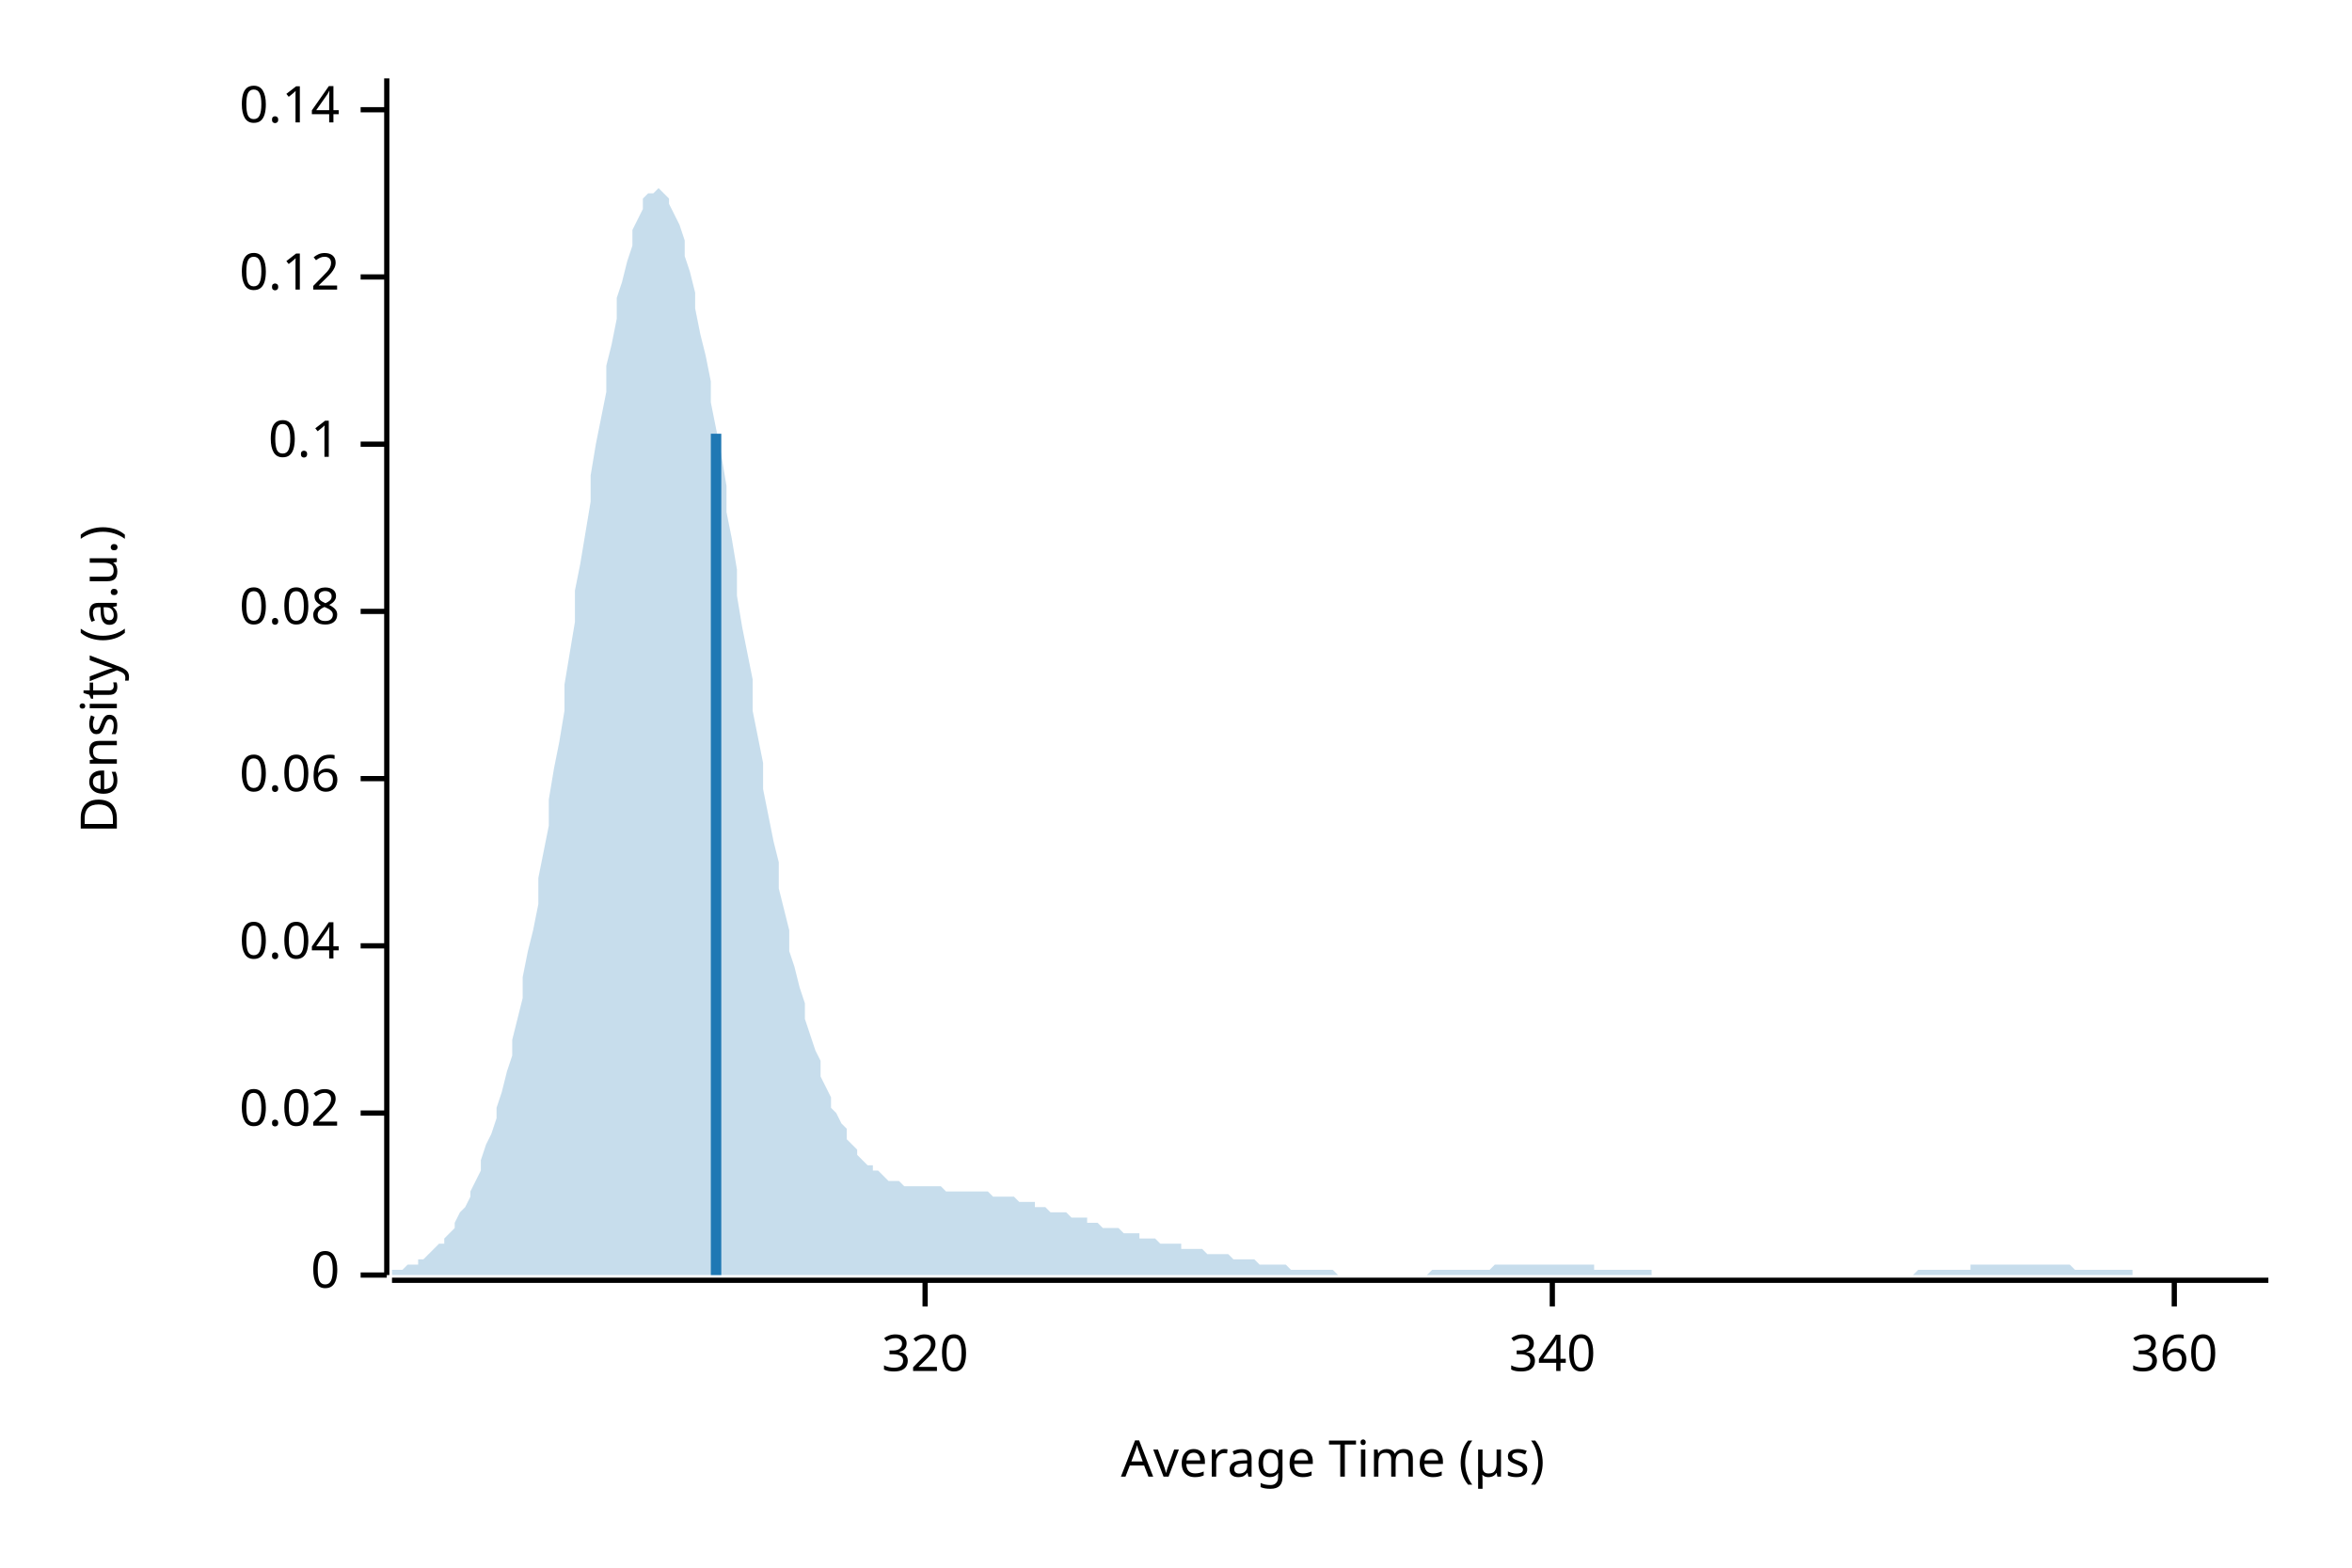
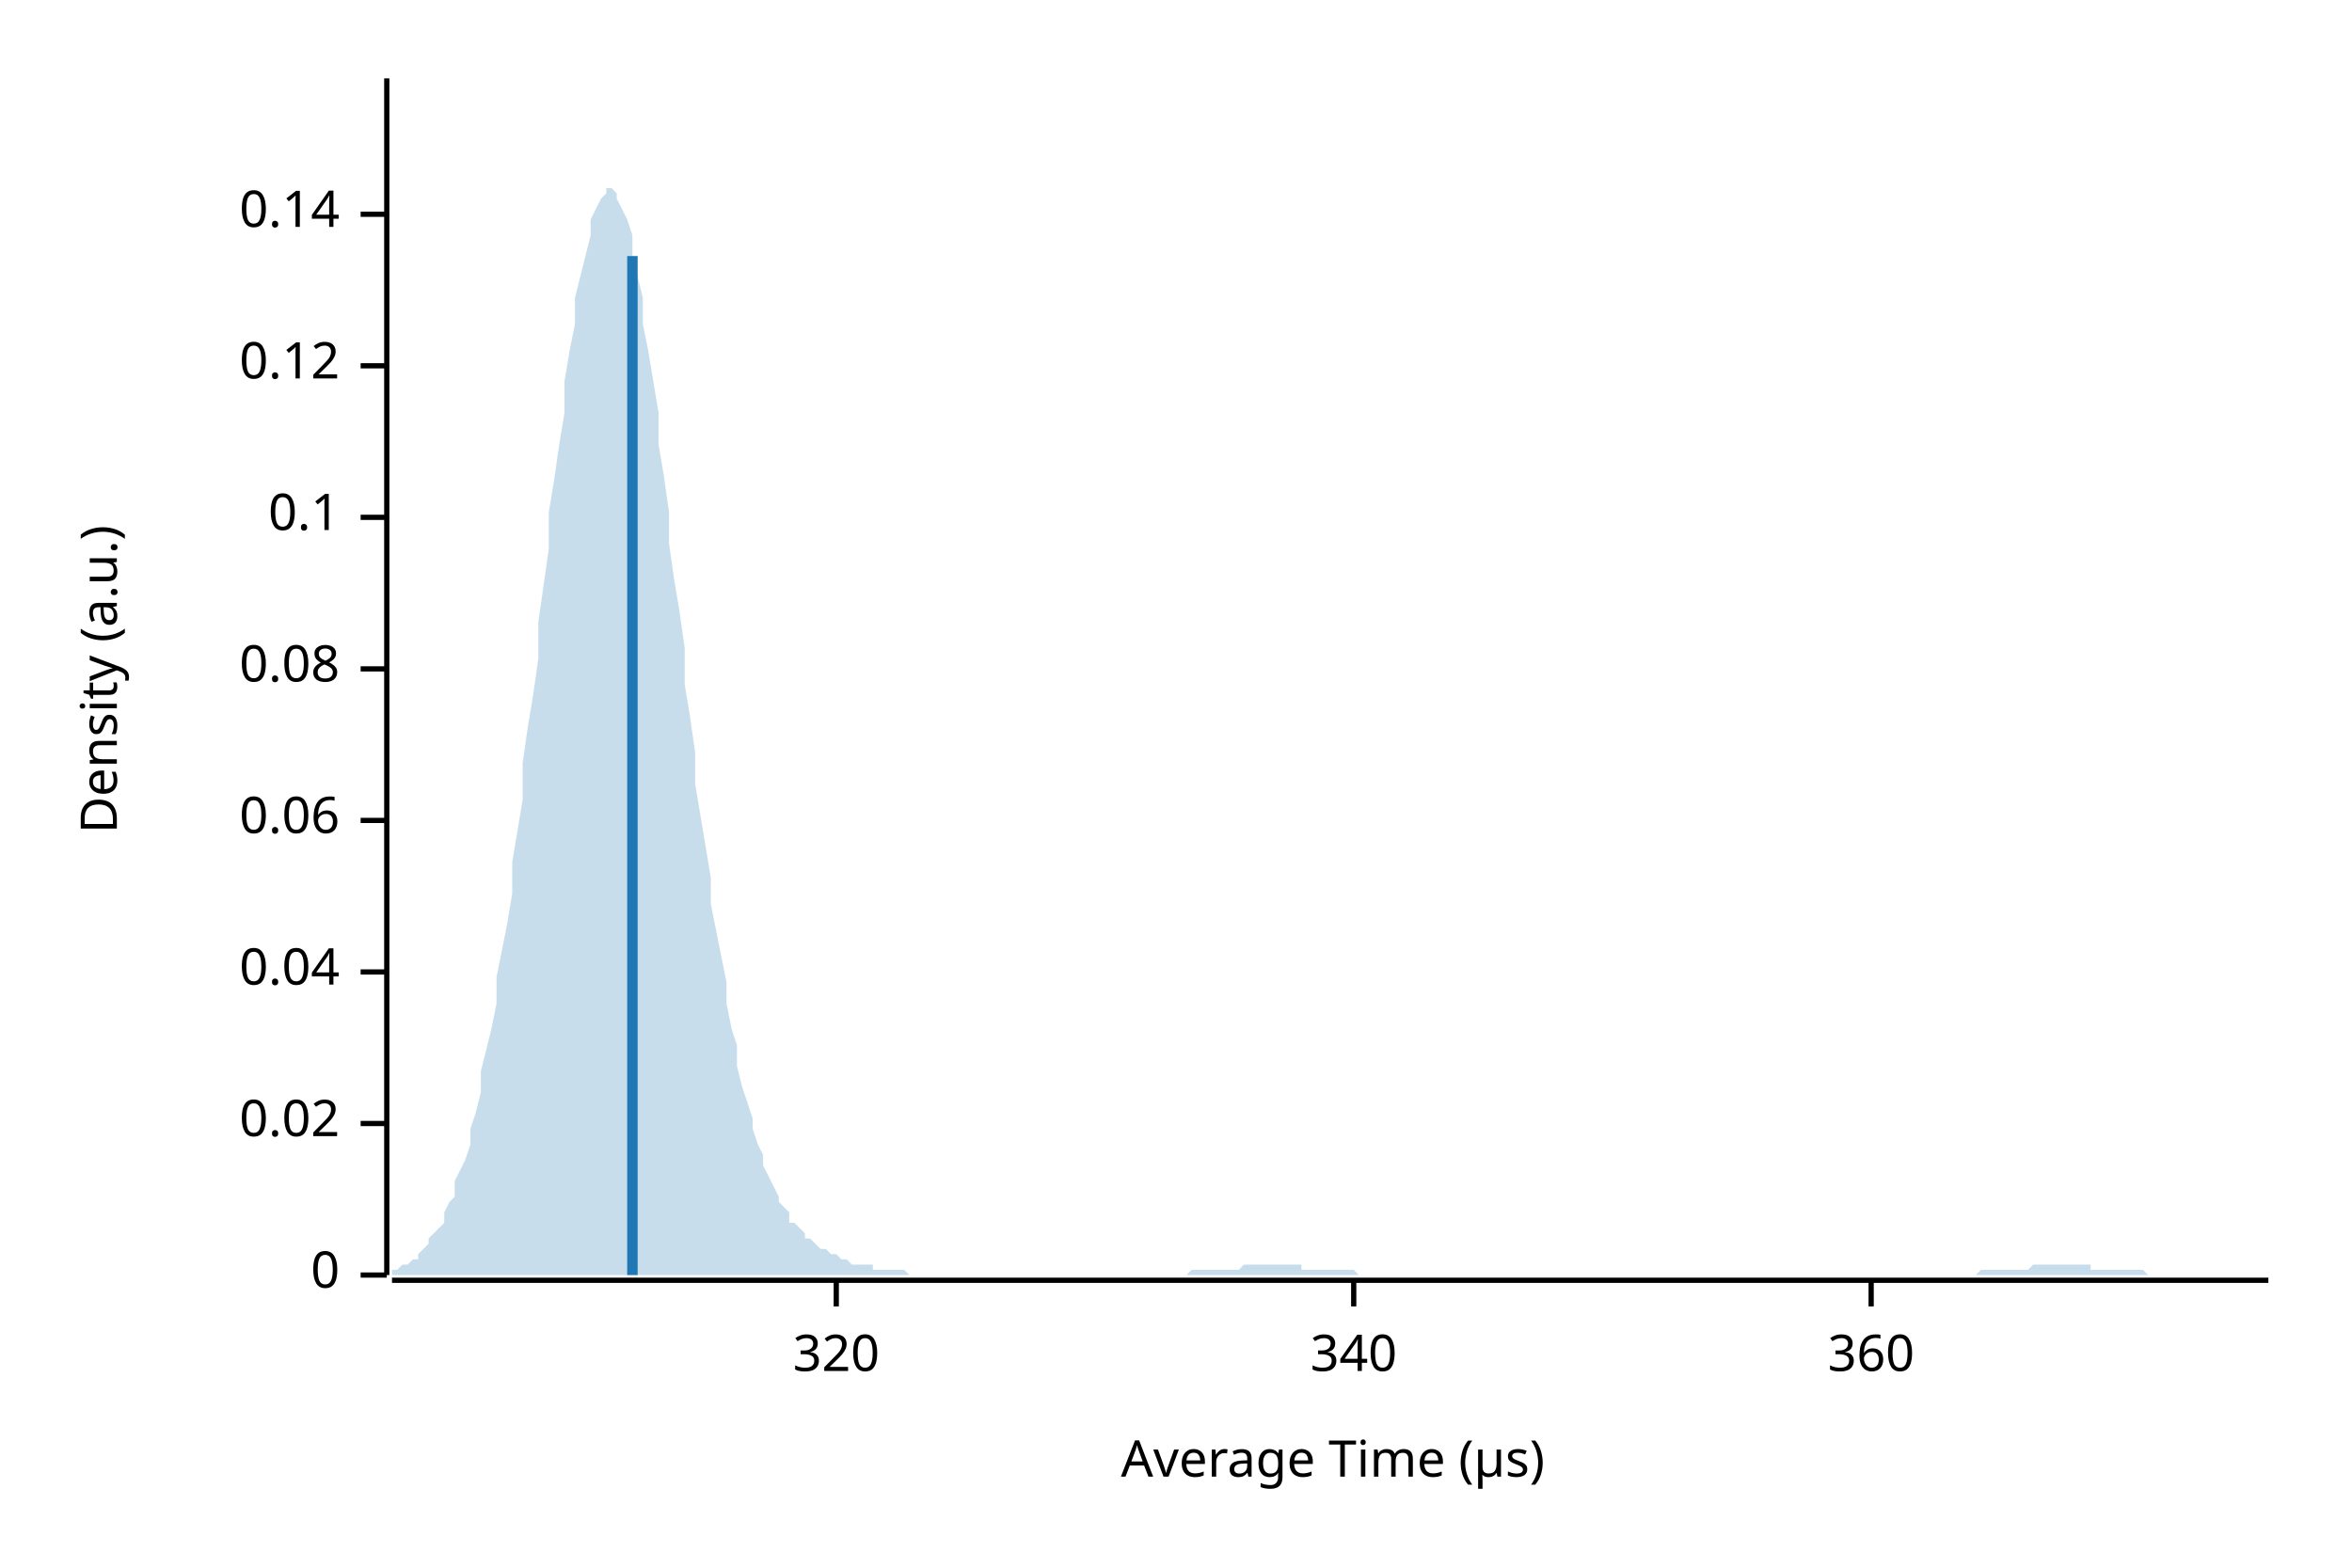
<svg xmlns="http://www.w3.org/2000/svg" width="450" height="300" viewBox="0 0 450 300">
  <text x="15" y="130" dy="0.76em" text-anchor="middle" font-family="sans-serif" font-size="9.677" opacity="1" fill="#000000" transform="rotate(270, 15, 130)">
Density (a.u.)
</text>
  <text x="255" y="285" dy="-0.5ex" text-anchor="middle" font-family="sans-serif" font-size="9.677" opacity="1" fill="#000000">
Average Time (µs)
</text>
  <polyline fill="none" opacity="1" stroke="#000000" stroke-width="1" points="74,15 74,244 " />
  <text x="65" y="244" dy="0.5ex" text-anchor="end" font-family="sans-serif" font-size="9.677" opacity="1" fill="#000000">
0
</text>
  <polyline fill="none" opacity="1" stroke="#000000" stroke-width="1" points="69,244 74,244 " />
-   <text x="65" y="213" dy="0.5ex" text-anchor="end" font-family="sans-serif" font-size="9.677" opacity="1" fill="#000000">
+   <text x="65" y="215" dy="0.5ex" text-anchor="end" font-family="sans-serif" font-size="9.677" opacity="1" fill="#000000">
0.02
</text>
-   <polyline fill="none" opacity="1" stroke="#000000" stroke-width="1" points="69,213 74,213 " />
-   <text x="65" y="181" dy="0.5ex" text-anchor="end" font-family="sans-serif" font-size="9.677" opacity="1" fill="#000000">
+   <polyline fill="none" opacity="1" stroke="#000000" stroke-width="1" points="69,215 74,215 " />
+   <text x="65" y="186" dy="0.5ex" text-anchor="end" font-family="sans-serif" font-size="9.677" opacity="1" fill="#000000">
0.04
</text>
-   <polyline fill="none" opacity="1" stroke="#000000" stroke-width="1" points="69,181 74,181 " />
-   <text x="65" y="149" dy="0.5ex" text-anchor="end" font-family="sans-serif" font-size="9.677" opacity="1" fill="#000000">
+   <polyline fill="none" opacity="1" stroke="#000000" stroke-width="1" points="69,186 74,186 " />
+   <text x="65" y="157" dy="0.5ex" text-anchor="end" font-family="sans-serif" font-size="9.677" opacity="1" fill="#000000">
0.06
</text>
-   <polyline fill="none" opacity="1" stroke="#000000" stroke-width="1" points="69,149 74,149 " />
-   <text x="65" y="117" dy="0.5ex" text-anchor="end" font-family="sans-serif" font-size="9.677" opacity="1" fill="#000000">
+   <polyline fill="none" opacity="1" stroke="#000000" stroke-width="1" points="69,157 74,157 " />
+   <text x="65" y="128" dy="0.5ex" text-anchor="end" font-family="sans-serif" font-size="9.677" opacity="1" fill="#000000">
0.08
</text>
-   <polyline fill="none" opacity="1" stroke="#000000" stroke-width="1" points="69,117 74,117 " />
-   <text x="65" y="85" dy="0.5ex" text-anchor="end" font-family="sans-serif" font-size="9.677" opacity="1" fill="#000000">
+   <polyline fill="none" opacity="1" stroke="#000000" stroke-width="1" points="69,128 74,128 " />
+   <text x="65" y="99" dy="0.5ex" text-anchor="end" font-family="sans-serif" font-size="9.677" opacity="1" fill="#000000">
0.1
</text>
-   <polyline fill="none" opacity="1" stroke="#000000" stroke-width="1" points="69,85 74,85 " />
-   <text x="65" y="53" dy="0.5ex" text-anchor="end" font-family="sans-serif" font-size="9.677" opacity="1" fill="#000000">
+   <polyline fill="none" opacity="1" stroke="#000000" stroke-width="1" points="69,99 74,99 " />
+   <text x="65" y="70" dy="0.5ex" text-anchor="end" font-family="sans-serif" font-size="9.677" opacity="1" fill="#000000">
0.12
</text>
-   <polyline fill="none" opacity="1" stroke="#000000" stroke-width="1" points="69,53 74,53 " />
-   <text x="65" y="21" dy="0.5ex" text-anchor="end" font-family="sans-serif" font-size="9.677" opacity="1" fill="#000000">
+   <polyline fill="none" opacity="1" stroke="#000000" stroke-width="1" points="69,70 74,70 " />
+   <text x="65" y="41" dy="0.5ex" text-anchor="end" font-family="sans-serif" font-size="9.677" opacity="1" fill="#000000">
0.14
</text>
-   <polyline fill="none" opacity="1" stroke="#000000" stroke-width="1" points="69,21 74,21 " />
+   <polyline fill="none" opacity="1" stroke="#000000" stroke-width="1" points="69,41 74,41 " />
  <polyline fill="none" opacity="1" stroke="#000000" stroke-width="1" points="75,245 434,245 " />
-   <text x="177" y="255" dy="0.76em" text-anchor="middle" font-family="sans-serif" font-size="9.677" opacity="1" fill="#000000">
+   <text x="160" y="255" dy="0.76em" text-anchor="middle" font-family="sans-serif" font-size="9.677" opacity="1" fill="#000000">
320
</text>
-   <polyline fill="none" opacity="1" stroke="#000000" stroke-width="1" points="177,245 177,250 " />
-   <text x="297" y="255" dy="0.76em" text-anchor="middle" font-family="sans-serif" font-size="9.677" opacity="1" fill="#000000">
+   <polyline fill="none" opacity="1" stroke="#000000" stroke-width="1" points="160,245 160,250 " />
+   <text x="259" y="255" dy="0.76em" text-anchor="middle" font-family="sans-serif" font-size="9.677" opacity="1" fill="#000000">
340
</text>
-   <polyline fill="none" opacity="1" stroke="#000000" stroke-width="1" points="297,245 297,250 " />
-   <text x="416" y="255" dy="0.76em" text-anchor="middle" font-family="sans-serif" font-size="9.677" opacity="1" fill="#000000">
+   <polyline fill="none" opacity="1" stroke="#000000" stroke-width="1" points="259,245 259,250 " />
+   <text x="358" y="255" dy="0.76em" text-anchor="middle" font-family="sans-serif" font-size="9.677" opacity="1" fill="#000000">
360
</text>
-   <polyline fill="none" opacity="1" stroke="#000000" stroke-width="1" points="416,245 416,250 " />
-   <polygon opacity="0.25" fill="#1F78B4" points="75,243 75,243 76,243 77,243 77,243 78,242 79,242 80,242 80,241 81,241 82,240 82,240 83,239 84,238 85,238 85,237 86,236 87,235 87,234 88,232 89,231 90,229 90,228 91,226 92,224 92,222 93,219 94,217 95,214 95,212 96,209 97,205 98,202 98,199 99,195 100,191 100,187 101,182 102,178 103,173 103,168 104,163 105,158 105,153 106,147 107,142 108,136 108,131 109,125 110,119 110,113 111,108 112,102 113,96 113,91 114,85 115,80 116,75 116,70 117,66 118,61 118,57 119,54 120,50 121,47 121,44 122,42 123,40 123,38 124,37 125,37 126,36 126,36 127,37 128,38 128,39 129,41 130,43 131,46 131,49 132,52 133,56 133,59 134,64 135,68 136,73 136,77 137,82 138,87 139,93 139,98 140,103 141,109 141,114 142,120 143,125 144,130 144,136 145,141 146,146 146,151 147,156 148,161 149,165 149,170 150,174 151,178 151,182 152,185 153,189 154,192 154,195 155,198 156,201 157,203 157,206 158,208 159,210 159,212 160,213 161,215 162,216 162,218 163,219 164,220 164,221 165,222 166,223 167,223 167,224 168,224 169,225 169,225 170,226 171,226 172,226 172,226 173,227 174,227 175,227 175,227 176,227 177,227 177,227 178,227 179,227 180,227 180,227 181,228 182,228 182,228 183,228 184,228 185,228 185,228 186,228 187,228 187,228 188,228 189,228 190,229 190,229 191,229 192,229 192,229 193,229 194,229 195,230 195,230 196,230 197,230 198,230 198,231 199,231 200,231 200,231 201,232 202,232 203,232 203,232 204,232 205,233 205,233 206,233 207,233 208,233 208,234 209,234 210,234 210,234 211,235 212,235 213,235 213,235 214,235 215,236 216,236 216,236 217,236 218,236 218,237 219,237 220,237 221,237 221,237 222,238 223,238 223,238 224,238 225,238 226,238 226,239 227,239 228,239 228,239 229,239 230,239 231,240 231,240 232,240 233,240 233,240 234,240 235,240 236,241 236,241 237,241 238,241 239,241 239,241 240,241 241,242 241,242 242,242 243,242 244,242 244,242 245,242 246,242 246,242 247,243 248,243 249,243 249,243 250,243 251,243 251,243 252,243 253,243 254,243 254,243 255,243 256,244 257,244 257,244 258,244 259,244 259,244 260,244 261,244 262,244 262,244 263,244 264,244 264,244 265,244 266,244 267,244 267,244 268,244 269,244 269,244 270,244 271,244 272,244 272,244 273,244 274,243 275,243 275,243 276,243 277,243 277,243 278,243 279,243 280,243 280,243 281,243 282,243 282,243 283,243 284,243 285,243 285,243 286,242 287,242 287,242 288,242 289,242 290,242 290,242 291,242 292,242 292,242 293,242 294,242 295,242 295,242 296,242 297,242 298,242 298,242 299,242 300,242 300,242 301,242 302,242 303,242 303,242 304,242 305,242 305,243 306,243 307,243 308,243 308,243 309,243 310,243 310,243 311,243 312,243 313,243 313,243 314,243 315,243 316,243 316,244 317,244 318,244 318,244 319,244 320,244 321,244 321,244 322,244 323,244 323,244 324,244 325,244 326,244 326,244 327,244 328,244 328,244 329,244 330,244 331,244 331,244 332,244 333,244 333,244 334,244 335,244 336,244 336,244 337,244 338,244 339,244 339,244 340,244 341,244 341,244 342,244 343,244 344,244 344,244 345,244 346,244 346,244 347,244 348,244 349,244 349,244 350,244 351,244 351,244 352,244 353,244 354,244 354,244 355,244 356,244 357,244 357,244 358,244 359,244 359,244 360,244 361,244 362,244 362,244 363,244 364,244 364,244 365,244 366,244 367,243 367,243 368,243 369,243 369,243 370,243 371,243 372,243 372,243 373,243 374,243 375,243 375,243 376,243 377,243 377,242 378,242 379,242 380,242 380,242 381,242 382,242 382,242 383,242 384,242 385,242 385,242 386,242 387,242 387,242 388,242 389,242 390,242 390,242 391,242 392,242 392,242 393,242 394,242 395,242 395,242 396,242 397,243 398,243 398,243 399,243 400,243 400,243 401,243 402,243 403,243 403,243 404,243 405,243 405,243 406,243 407,243 408,243 408,244 409,244 410,244 410,244 411,244 412,244 413,244 413,244 414,244 415,244 416,244 416,244 417,244 418,244 418,244 419,244 420,244 421,244 421,244 422,244 423,244 423,244 424,244 425,244 426,244 426,244 427,244 428,244 428,244 429,244 430,244 431,244 431,244 432,244 433,244 434,244 434,244 75,244 " />
-   <polyline fill="none" opacity="1" stroke="#1F78B4" stroke-width="2" points="137,244 137,83 " />
+   <polyline fill="none" opacity="1" stroke="#000000" stroke-width="1" points="358,245 358,250 " />
+   <polygon opacity="0.25" fill="#1F78B4" points="75,243 75,243 76,243 77,242 77,242 78,242 79,241 80,241 80,240 81,239 82,238 82,237 83,236 84,235 85,234 85,232 86,230 87,229 87,226 88,224 89,222 90,219 90,216 91,213 92,209 92,205 93,201 94,197 95,192 95,187 96,182 97,177 98,171 98,165 99,159 100,153 100,146 101,139 102,133 103,126 103,119 104,112 105,105 105,98 106,92 107,85 108,79 108,73 109,67 110,62 110,57 111,53 112,49 113,45 113,42 114,40 115,38 116,37 116,36 117,36 118,37 118,38 119,40 120,42 121,45 121,49 122,53 123,57 123,62 124,67 125,73 126,79 126,85 127,91 128,98 128,104 129,111 130,117 131,124 131,131 132,137 133,144 133,150 134,156 135,162 136,168 136,173 137,178 138,183 139,188 139,192 140,197 141,200 141,204 142,208 143,211 144,214 144,216 145,219 146,221 146,223 147,225 148,227 149,229 149,230 150,231 151,232 151,234 152,234 153,235 154,236 154,237 155,237 156,238 157,239 157,239 158,239 159,240 159,240 160,240 161,241 162,241 162,241 163,242 164,242 164,242 165,242 166,242 167,242 167,243 168,243 169,243 169,243 170,243 171,243 172,243 172,243 173,243 174,244 175,244 175,244 176,244 177,244 177,244 178,244 179,244 180,244 180,244 181,244 182,244 182,244 183,244 184,244 185,244 185,244 186,244 187,244 187,244 188,244 189,244 190,244 190,244 191,244 192,244 192,244 193,244 194,244 195,244 195,244 196,244 197,244 198,244 198,244 199,244 200,244 200,244 201,244 202,244 203,244 203,244 204,244 205,244 205,244 206,244 207,244 208,244 208,244 209,244 210,244 210,244 211,244 212,244 213,244 213,244 214,244 215,244 216,244 216,244 217,244 218,244 218,244 219,244 220,244 221,244 221,244 222,244 223,244 223,244 224,244 225,244 226,244 226,244 227,244 228,243 228,243 229,243 230,243 231,243 231,243 232,243 233,243 233,243 234,243 235,243 236,243 236,243 237,243 238,242 239,242 239,242 240,242 241,242 241,242 242,242 243,242 244,242 244,242 245,242 246,242 246,242 247,242 248,242 249,242 249,243 250,243 251,243 251,243 252,243 253,243 254,243 254,243 255,243 256,243 257,243 257,243 258,243 259,243 259,243 260,244 261,244 262,244 262,244 263,244 264,244 264,244 265,244 266,244 267,244 267,244 268,244 269,244 269,244 270,244 271,244 272,244 272,244 273,244 274,244 275,244 275,244 276,244 277,244 277,244 278,244 279,244 280,244 280,244 281,244 282,244 282,244 283,244 284,244 285,244 285,244 286,244 287,244 287,244 288,244 289,244 290,244 290,244 291,244 292,244 292,244 293,244 294,244 295,244 295,244 296,244 297,244 298,244 298,244 299,244 300,244 300,244 301,244 302,244 303,244 303,244 304,244 305,244 305,244 306,244 307,244 308,244 308,244 309,244 310,244 310,244 311,244 312,244 313,244 313,244 314,244 315,244 316,244 316,244 317,244 318,244 318,244 319,244 320,244 321,244 321,244 322,244 323,244 323,244 324,244 325,244 326,244 326,244 327,244 328,244 328,244 329,244 330,244 331,244 331,244 332,244 333,244 333,244 334,244 335,244 336,244 336,244 337,244 338,244 339,244 339,244 340,244 341,244 341,244 342,244 343,244 344,244 344,244 345,244 346,244 346,244 347,244 348,244 349,244 349,244 350,244 351,244 351,244 352,244 353,244 354,244 354,244 355,244 356,244 357,244 357,244 358,244 359,244 359,244 360,244 361,244 362,244 362,244 363,244 364,244 364,244 365,244 366,244 367,244 367,244 368,244 369,244 369,244 370,244 371,244 372,244 372,244 373,244 374,244 375,244 375,244 376,244 377,244 377,244 378,244 379,243 380,243 380,243 381,243 382,243 382,243 383,243 384,243 385,243 385,243 386,243 387,243 387,243 388,243 389,242 390,242 390,242 391,242 392,242 392,242 393,242 394,242 395,242 395,242 396,242 397,242 398,242 398,242 399,242 400,242 400,243 401,243 402,243 403,243 403,243 404,243 405,243 405,243 406,243 407,243 408,243 408,243 409,243 410,243 410,243 411,244 412,244 413,244 413,244 414,244 415,244 416,244 416,244 417,244 418,244 418,244 419,244 420,244 421,244 421,244 422,244 423,244 423,244 424,244 425,244 426,244 426,244 427,244 428,244 428,244 429,244 430,244 431,244 431,244 432,244 433,244 434,244 434,244 75,244 " />
+   <polyline fill="none" opacity="1" stroke="#1F78B4" stroke-width="2" points="121,244 121,49 " />
</svg>
